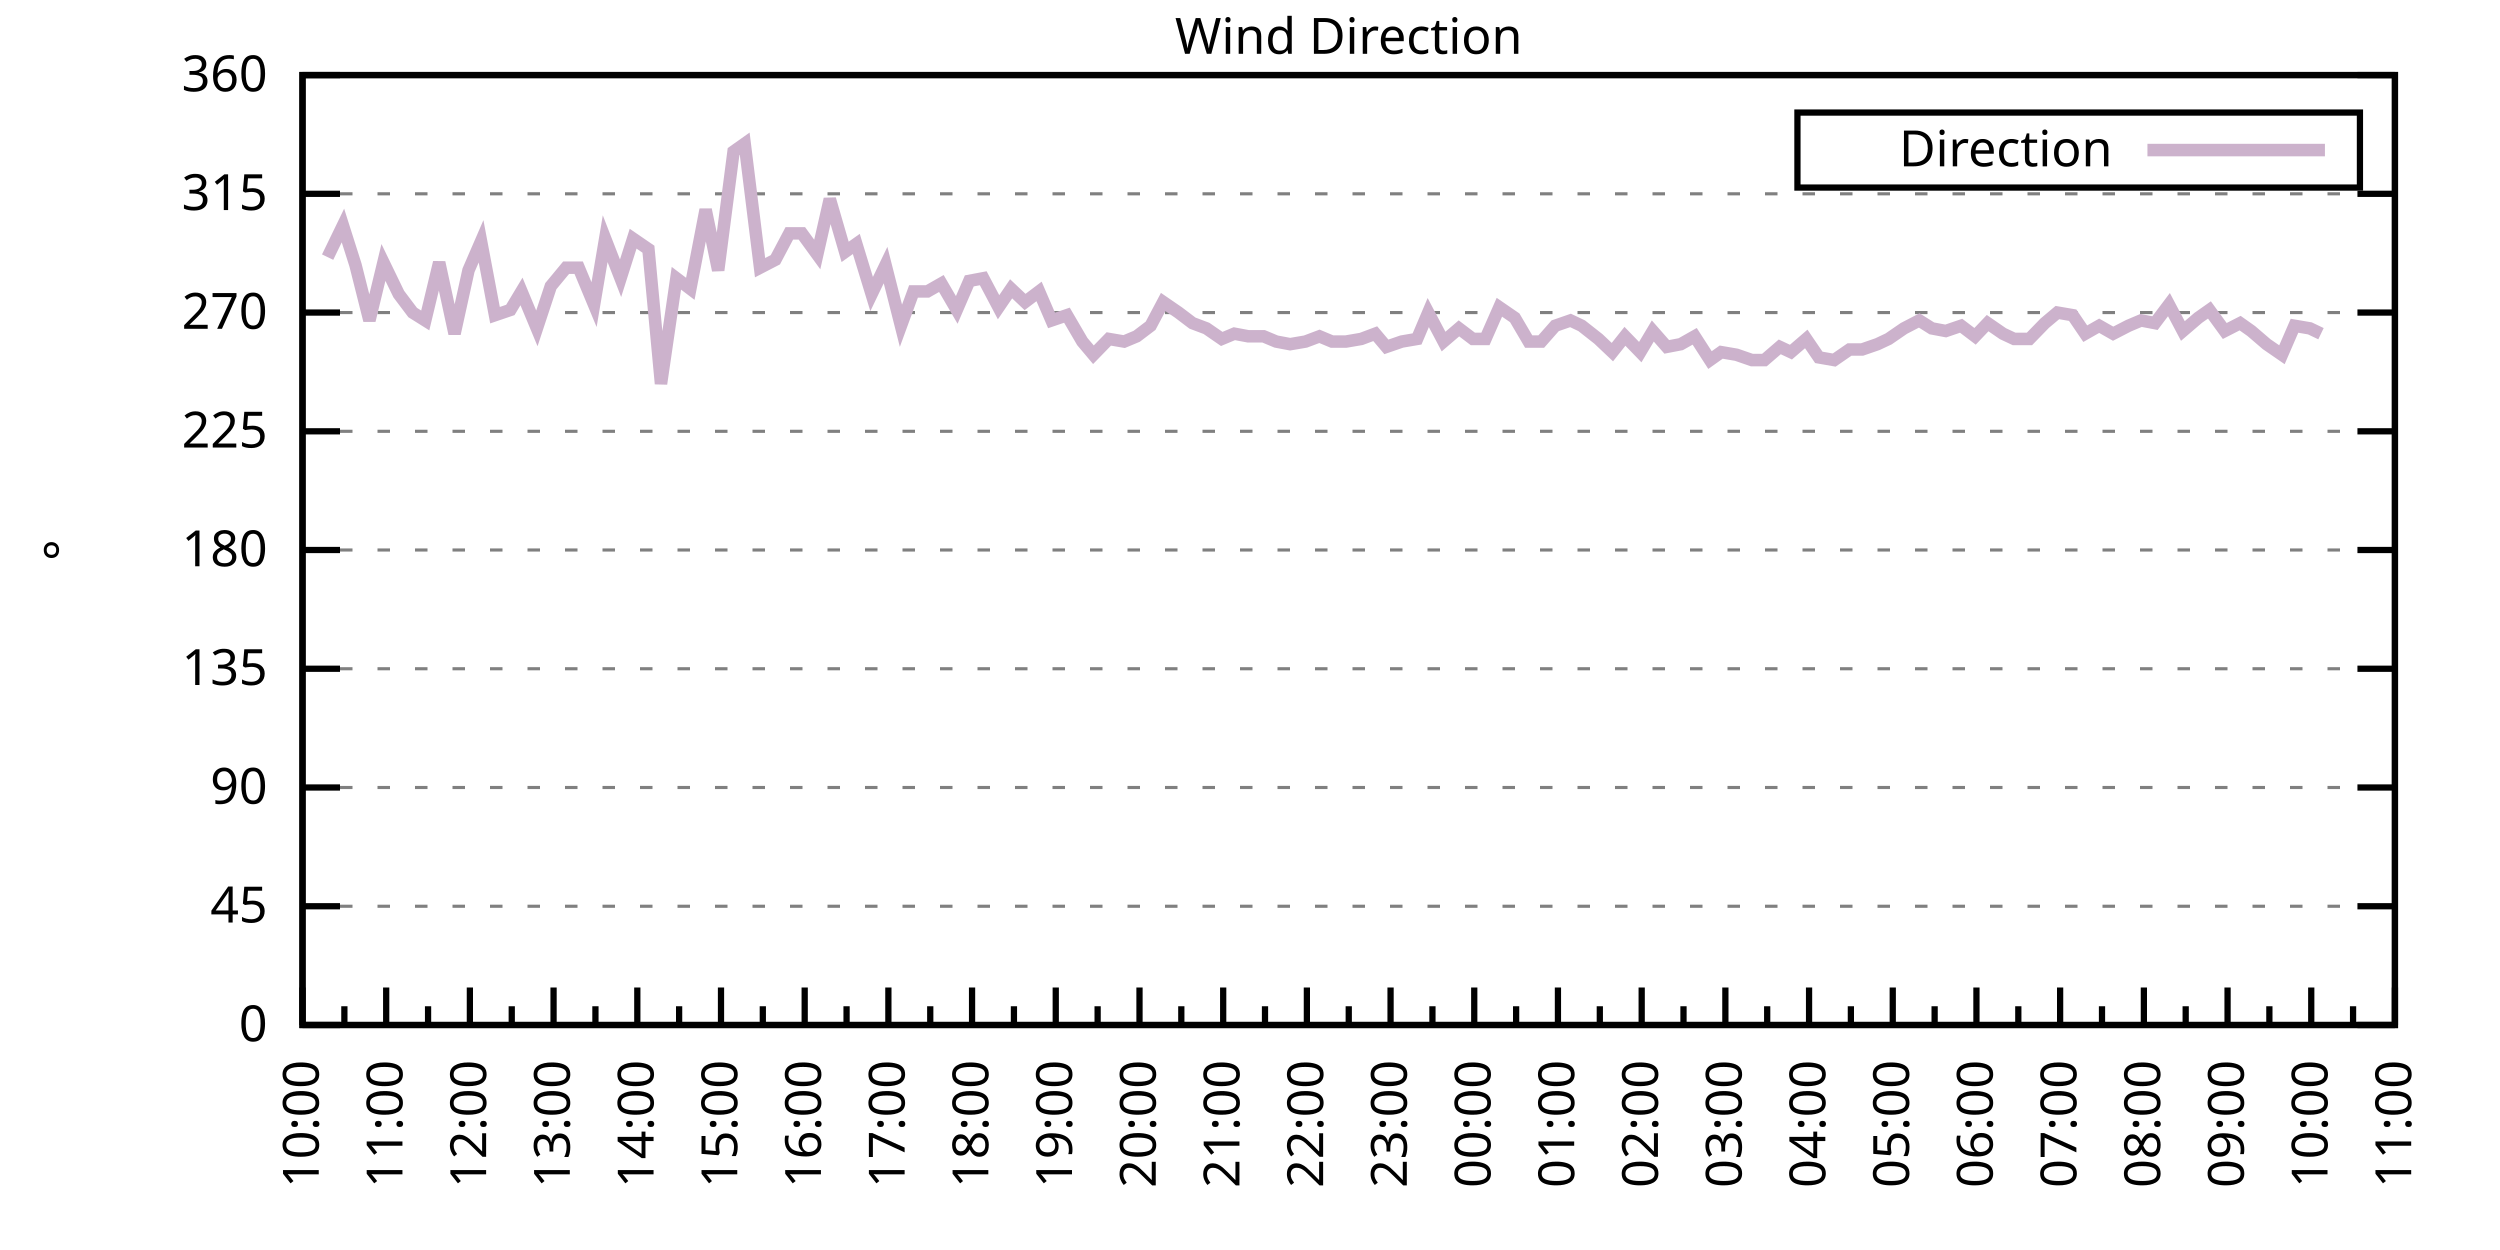
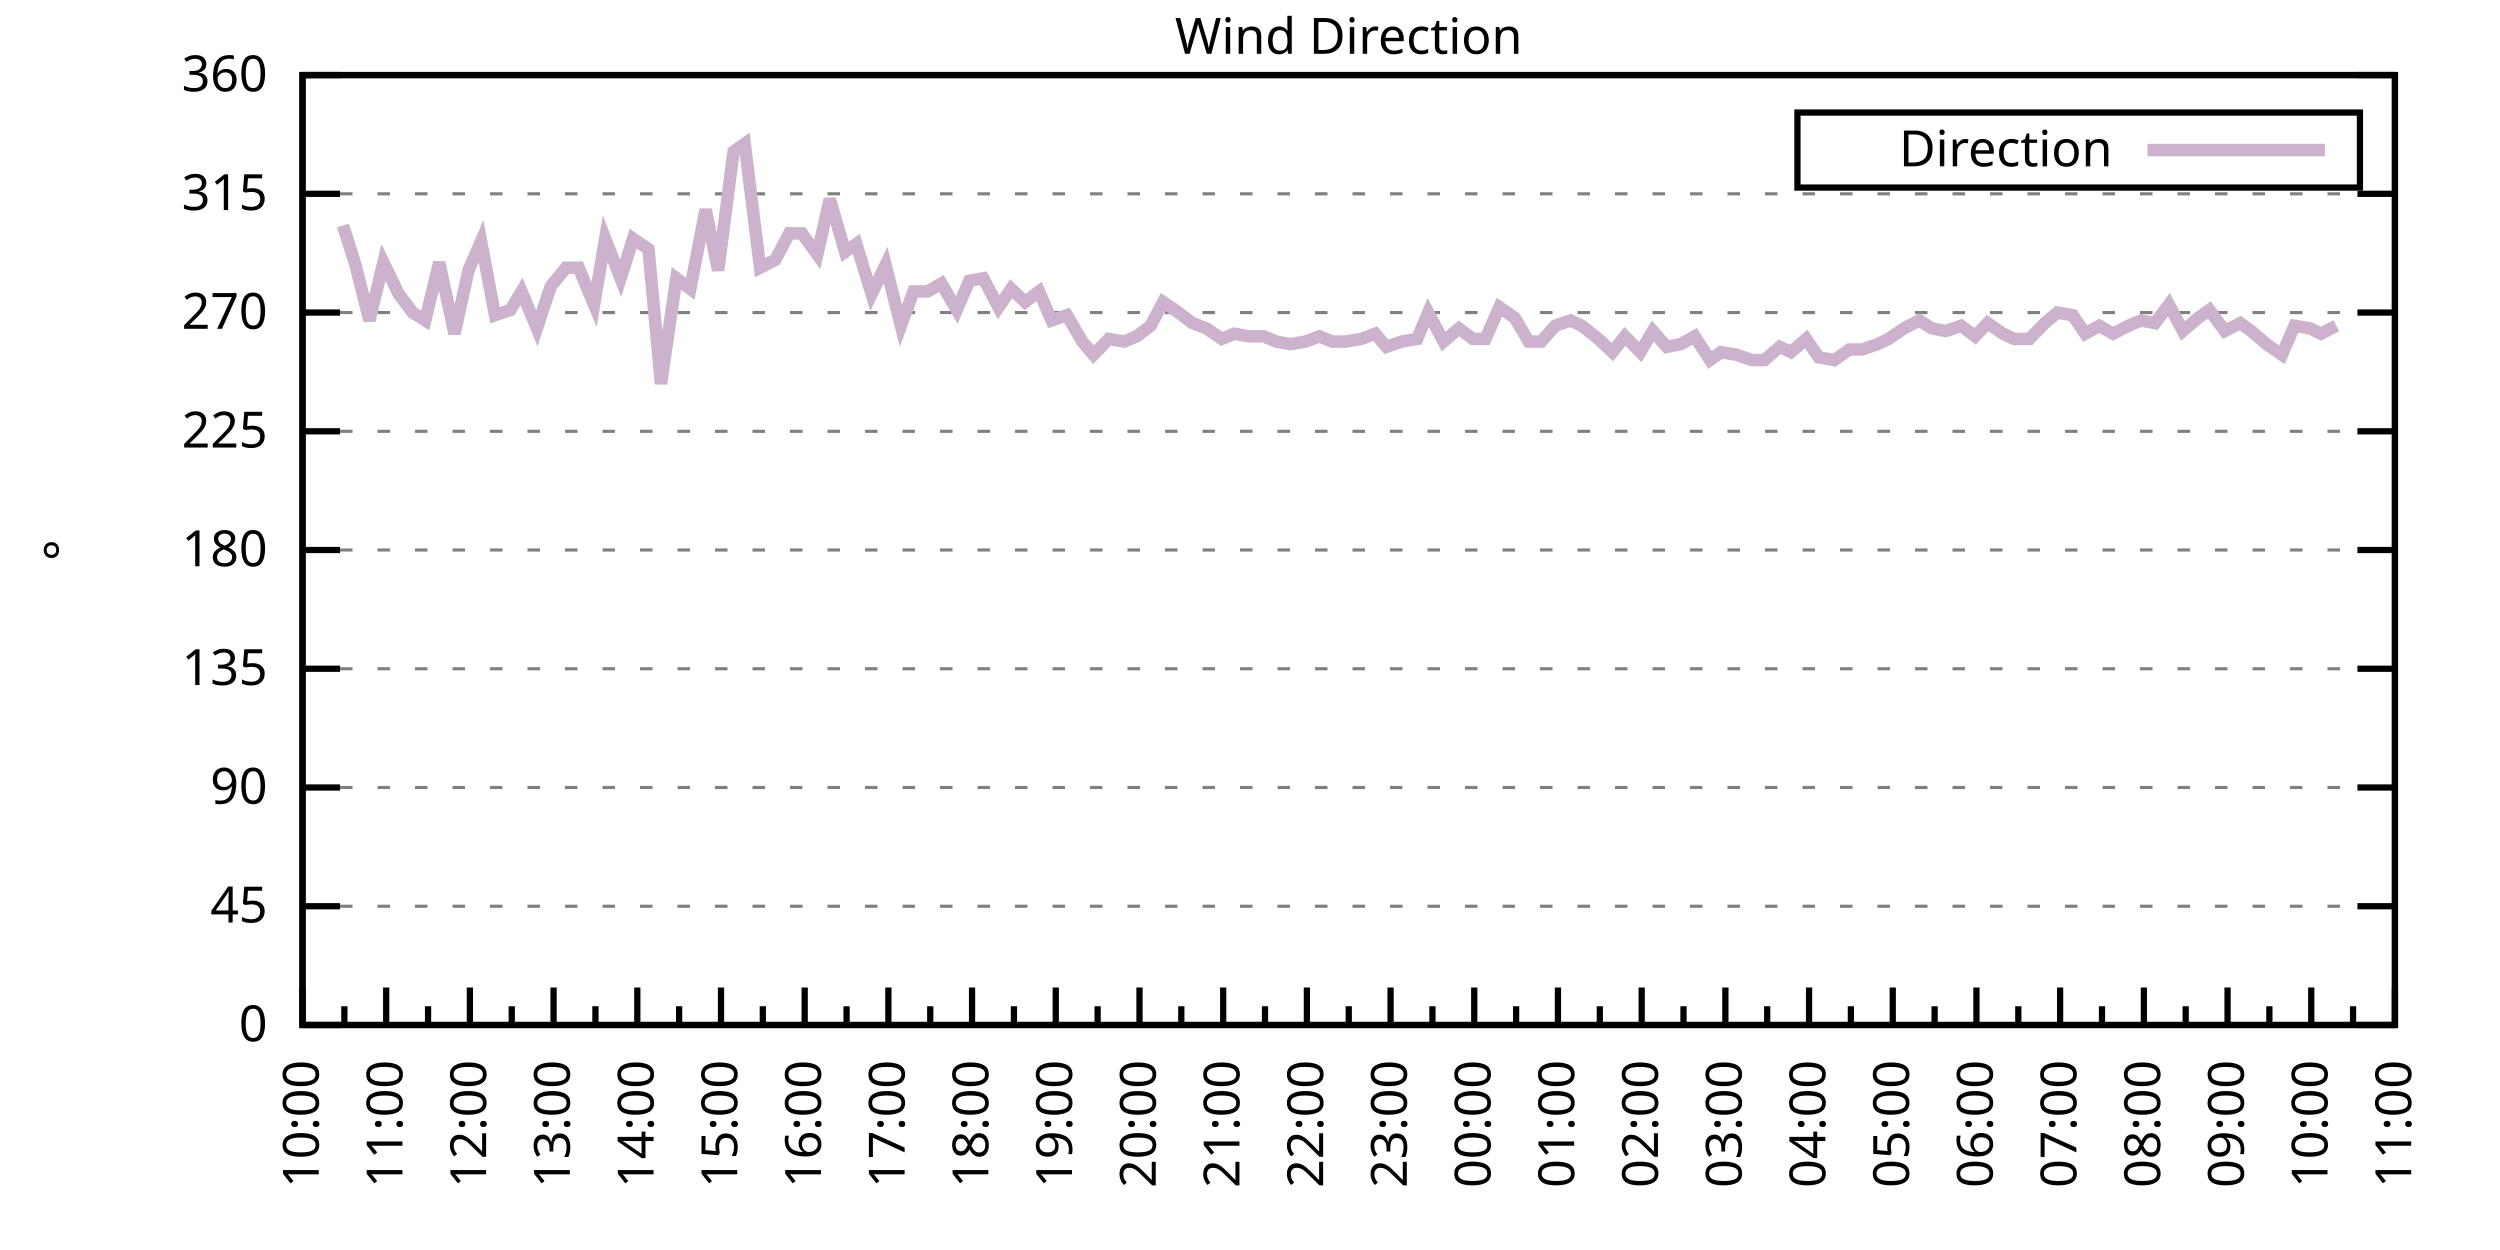
<svg xmlns="http://www.w3.org/2000/svg" xmlns:xlink="http://www.w3.org/1999/xlink" width="400" height="200" viewBox="0 0 400 200">
  <g id="gnuplot_canvas">
    <rect x="0" y="0" width="400" height="200" fill="none" />
    <defs>
      <circle id="gpDot" r="0.5" stroke-width="0.5" stroke="currentColor" />
      <path id="gpPt0" stroke-width="0.333" stroke="currentColor" d="M-1,0 h2 M0,-1 v2" />
      <path id="gpPt1" stroke-width="0.333" stroke="currentColor" d="M-1,-1 L1,1 M1,-1 L-1,1" />
      <path id="gpPt2" stroke-width="0.333" stroke="currentColor" d="M-1,0 L1,0 M0,-1 L0,1 M-1,-1 L1,1 M-1,1 L1,-1" />
      <rect id="gpPt3" stroke-width="0.333" stroke="currentColor" x="-1" y="-1" width="2" height="2" />
      <rect id="gpPt4" stroke-width="0.333" stroke="currentColor" fill="currentColor" x="-1" y="-1" width="2" height="2" />
      <circle id="gpPt5" stroke-width="0.333" stroke="currentColor" cx="0" cy="0" r="1" />
      <use xlink:href="#gpPt5" id="gpPt6" fill="currentColor" stroke="none" />
      <path id="gpPt7" stroke-width="0.333" stroke="currentColor" d="M0,-1.33 L-1.33,0.67 L1.33,0.67 z" />
      <use xlink:href="#gpPt7" id="gpPt8" fill="currentColor" stroke="none" />
      <use xlink:href="#gpPt7" id="gpPt9" stroke="currentColor" transform="rotate(180)" />
      <use xlink:href="#gpPt9" id="gpPt10" fill="currentColor" stroke="none" />
      <use xlink:href="#gpPt3" id="gpPt11" stroke="currentColor" transform="rotate(45)" />
      <use xlink:href="#gpPt11" id="gpPt12" fill="currentColor" stroke="none" />
      <path id="gpPt13" stroke-width="0.333" stroke="currentColor" d="M0,1.330 L1.265,0.411 L0.782,-1.067 L-0.782,-1.076 L-1.265,0.411 z" />
      <use xlink:href="#gpPt13" id="gpPt14" fill="currentColor" stroke="none" />
      <filter id="textbox" filterUnits="objectBoundingBox" x="0" y="0" height="1" width="1">
        <feFlood flood-color="white" flood-opacity="1" result="bgnd" />
        <feComposite in="SourceGraphic" in2="bgnd" operator="atop" />
      </filter>
      <filter id="greybox" filterUnits="objectBoundingBox" x="0" y="0" height="1" width="1">
        <feFlood flood-color="lightgrey" flood-opacity="1" result="grey" />
        <feComposite in="SourceGraphic" in2="grey" operator="atop" />
      </filter>
    </defs>
    <g fill="none" color="white" stroke="currentColor" stroke-width="1.00" stroke-linecap="butt" stroke-linejoin="miter">
</g>
    <g fill="none" color="black" stroke="currentColor" stroke-width="1.00" stroke-linecap="butt" stroke-linejoin="miter">
      <g stroke="none" shape-rendering="crispEdges">
        <polygon fill="rgb(255, 255, 255)" points="48.40,164.00 383.18,164.00 383.18,12.02 48.40,12.02 " />
      </g>
    </g>
    <g fill="none" color="black" stroke="currentColor" stroke-width="1.00" stroke-linecap="butt" stroke-linejoin="miter">
</g>
    <g fill="none" color="black" stroke="black" stroke-width="0.50" stroke-linecap="butt" stroke-linejoin="miter">
</g>
    <g fill="none" color="gray" stroke="currentColor" stroke-width="0.50" stroke-linecap="butt" stroke-linejoin="miter">
      <path stroke="gray" stroke-dasharray="2,4" class="gridline" d="M48.40,164.00 L383.19,164.00  " />
    </g>
    <g fill="none" color="gray" stroke="gray" stroke-width="1.00" stroke-linecap="butt" stroke-linejoin="miter">
</g>
    <g fill="none" color="black" stroke="currentColor" stroke-width="1.00" stroke-linecap="butt" stroke-linejoin="miter">
      <path stroke="black" d="M48.40,164.00 L54.40,164.00 M383.19,164.00 L377.19,164.00  " />
      <g transform="translate(42.80,166.60)" stroke="none" fill="black" font-family="Sans" font-size="8.00" text-anchor="end">
        <text>
          <tspan font-family="Sans"> 0</tspan>
        </text>
      </g>
    </g>
    <g fill="none" color="black" stroke="currentColor" stroke-width="1.00" stroke-linecap="butt" stroke-linejoin="miter">
</g>
    <g fill="none" color="black" stroke="black" stroke-width="0.50" stroke-linecap="butt" stroke-linejoin="miter">
</g>
    <g fill="none" color="gray" stroke="currentColor" stroke-width="0.50" stroke-linecap="butt" stroke-linejoin="miter">
      <path stroke="gray" stroke-dasharray="2,4" class="gridline" d="M48.40,145.00 L383.19,145.00  " />
    </g>
    <g fill="none" color="gray" stroke="gray" stroke-width="1.00" stroke-linecap="butt" stroke-linejoin="miter">
</g>
    <g fill="none" color="black" stroke="currentColor" stroke-width="1.00" stroke-linecap="butt" stroke-linejoin="miter">
      <path stroke="black" d="M48.40,145.00 L54.40,145.00 M383.19,145.00 L377.19,145.00  " />
      <g transform="translate(42.80,147.60)" stroke="none" fill="black" font-family="Sans" font-size="8.00" text-anchor="end">
        <text>
          <tspan font-family="Sans"> 45</tspan>
        </text>
      </g>
    </g>
    <g fill="none" color="black" stroke="currentColor" stroke-width="1.00" stroke-linecap="butt" stroke-linejoin="miter">
</g>
    <g fill="none" color="black" stroke="black" stroke-width="0.50" stroke-linecap="butt" stroke-linejoin="miter">
</g>
    <g fill="none" color="gray" stroke="currentColor" stroke-width="0.50" stroke-linecap="butt" stroke-linejoin="miter">
      <path stroke="gray" stroke-dasharray="2,4" class="gridline" d="M48.40,126.00 L383.19,126.00  " />
    </g>
    <g fill="none" color="gray" stroke="gray" stroke-width="1.00" stroke-linecap="butt" stroke-linejoin="miter">
</g>
    <g fill="none" color="black" stroke="currentColor" stroke-width="1.00" stroke-linecap="butt" stroke-linejoin="miter">
      <path stroke="black" d="M48.40,126.00 L54.40,126.00 M383.19,126.00 L377.19,126.00  " />
      <g transform="translate(42.80,128.60)" stroke="none" fill="black" font-family="Sans" font-size="8.00" text-anchor="end">
        <text>
          <tspan font-family="Sans"> 90</tspan>
        </text>
      </g>
    </g>
    <g fill="none" color="black" stroke="currentColor" stroke-width="1.00" stroke-linecap="butt" stroke-linejoin="miter">
</g>
    <g fill="none" color="black" stroke="black" stroke-width="0.50" stroke-linecap="butt" stroke-linejoin="miter">
</g>
    <g fill="none" color="gray" stroke="currentColor" stroke-width="0.50" stroke-linecap="butt" stroke-linejoin="miter">
      <path stroke="gray" stroke-dasharray="2,4" class="gridline" d="M48.40,107.00 L383.19,107.00  " />
    </g>
    <g fill="none" color="gray" stroke="gray" stroke-width="1.00" stroke-linecap="butt" stroke-linejoin="miter">
</g>
    <g fill="none" color="black" stroke="currentColor" stroke-width="1.00" stroke-linecap="butt" stroke-linejoin="miter">
      <path stroke="black" d="M48.40,107.00 L54.40,107.00 M383.19,107.00 L377.19,107.00  " />
      <g transform="translate(42.80,109.60)" stroke="none" fill="black" font-family="Sans" font-size="8.00" text-anchor="end">
        <text>
          <tspan font-family="Sans"> 135</tspan>
        </text>
      </g>
    </g>
    <g fill="none" color="black" stroke="currentColor" stroke-width="1.00" stroke-linecap="butt" stroke-linejoin="miter">
</g>
    <g fill="none" color="black" stroke="black" stroke-width="0.50" stroke-linecap="butt" stroke-linejoin="miter">
</g>
    <g fill="none" color="gray" stroke="currentColor" stroke-width="0.50" stroke-linecap="butt" stroke-linejoin="miter">
      <path stroke="gray" stroke-dasharray="2,4" class="gridline" d="M48.40,88.00 L383.19,88.00  " />
    </g>
    <g fill="none" color="gray" stroke="gray" stroke-width="1.00" stroke-linecap="butt" stroke-linejoin="miter">
</g>
    <g fill="none" color="black" stroke="currentColor" stroke-width="1.00" stroke-linecap="butt" stroke-linejoin="miter">
      <path stroke="black" d="M48.40,88.00 L54.40,88.00 M383.19,88.00 L377.19,88.00  " />
      <g transform="translate(42.80,90.60)" stroke="none" fill="black" font-family="Sans" font-size="8.00" text-anchor="end">
        <text>
          <tspan font-family="Sans"> 180</tspan>
        </text>
      </g>
    </g>
    <g fill="none" color="black" stroke="currentColor" stroke-width="1.00" stroke-linecap="butt" stroke-linejoin="miter">
</g>
    <g fill="none" color="black" stroke="black" stroke-width="0.50" stroke-linecap="butt" stroke-linejoin="miter">
</g>
    <g fill="none" color="gray" stroke="currentColor" stroke-width="0.50" stroke-linecap="butt" stroke-linejoin="miter">
      <path stroke="gray" stroke-dasharray="2,4" class="gridline" d="M48.40,69.01 L383.19,69.01  " />
    </g>
    <g fill="none" color="gray" stroke="gray" stroke-width="1.00" stroke-linecap="butt" stroke-linejoin="miter">
</g>
    <g fill="none" color="black" stroke="currentColor" stroke-width="1.00" stroke-linecap="butt" stroke-linejoin="miter">
      <path stroke="black" d="M48.40,69.01 L54.40,69.01 M383.19,69.01 L377.19,69.01  " />
      <g transform="translate(42.80,71.61)" stroke="none" fill="black" font-family="Sans" font-size="8.00" text-anchor="end">
        <text>
          <tspan font-family="Sans"> 225</tspan>
        </text>
      </g>
    </g>
    <g fill="none" color="black" stroke="currentColor" stroke-width="1.00" stroke-linecap="butt" stroke-linejoin="miter">
</g>
    <g fill="none" color="black" stroke="black" stroke-width="0.50" stroke-linecap="butt" stroke-linejoin="miter">
</g>
    <g fill="none" color="gray" stroke="currentColor" stroke-width="0.50" stroke-linecap="butt" stroke-linejoin="miter">
      <path stroke="gray" stroke-dasharray="2,4" class="gridline" d="M48.40,50.01 L383.19,50.01  " />
    </g>
    <g fill="none" color="gray" stroke="gray" stroke-width="1.00" stroke-linecap="butt" stroke-linejoin="miter">
</g>
    <g fill="none" color="black" stroke="currentColor" stroke-width="1.00" stroke-linecap="butt" stroke-linejoin="miter">
      <path stroke="black" d="M48.40,50.01 L54.40,50.01 M383.19,50.01 L377.19,50.01  " />
      <g transform="translate(42.80,52.61)" stroke="none" fill="black" font-family="Sans" font-size="8.00" text-anchor="end">
        <text>
          <tspan font-family="Sans"> 270</tspan>
        </text>
      </g>
    </g>
    <g fill="none" color="black" stroke="currentColor" stroke-width="1.00" stroke-linecap="butt" stroke-linejoin="miter">
</g>
    <g fill="none" color="black" stroke="black" stroke-width="0.50" stroke-linecap="butt" stroke-linejoin="miter">
</g>
    <g fill="none" color="gray" stroke="currentColor" stroke-width="0.50" stroke-linecap="butt" stroke-linejoin="miter">
      <path stroke="gray" stroke-dasharray="2,4" class="gridline" d="M48.40,31.01 L383.19,31.01  " />
    </g>
    <g fill="none" color="gray" stroke="gray" stroke-width="1.00" stroke-linecap="butt" stroke-linejoin="miter">
</g>
    <g fill="none" color="black" stroke="currentColor" stroke-width="1.00" stroke-linecap="butt" stroke-linejoin="miter">
      <path stroke="black" d="M48.40,31.01 L54.40,31.01 M383.19,31.01 L377.19,31.01  " />
      <g transform="translate(42.80,33.61)" stroke="none" fill="black" font-family="Sans" font-size="8.00" text-anchor="end">
        <text>
          <tspan font-family="Sans"> 315</tspan>
        </text>
      </g>
    </g>
    <g fill="none" color="black" stroke="currentColor" stroke-width="1.00" stroke-linecap="butt" stroke-linejoin="miter">
</g>
    <g fill="none" color="black" stroke="black" stroke-width="0.50" stroke-linecap="butt" stroke-linejoin="miter">
</g>
    <g fill="none" color="gray" stroke="currentColor" stroke-width="0.50" stroke-linecap="butt" stroke-linejoin="miter">
      <path stroke="gray" stroke-dasharray="2,4" class="gridline" d="M48.40,12.01 L383.19,12.01  " />
    </g>
    <g fill="none" color="gray" stroke="gray" stroke-width="1.00" stroke-linecap="butt" stroke-linejoin="miter">
</g>
    <g fill="none" color="black" stroke="currentColor" stroke-width="1.00" stroke-linecap="butt" stroke-linejoin="miter">
      <path stroke="black" d="M48.40,12.01 L54.40,12.01 M383.19,12.01 L377.19,12.01  " />
      <g transform="translate(42.80,14.61)" stroke="none" fill="black" font-family="Sans" font-size="8.00" text-anchor="end">
        <text>
          <tspan font-family="Sans"> 360</tspan>
        </text>
      </g>
    </g>
    <g fill="none" color="black" stroke="currentColor" stroke-width="1.00" stroke-linecap="butt" stroke-linejoin="miter">
      <path stroke="black" d="M48.40,164.00 L48.40,158.00  " />
      <g transform="translate(51.00,169.60) rotate(270)" stroke="none" fill="black" font-family="Sans" font-size="8.00" text-anchor="end">
        <text>
          <tspan font-family="Sans">10:00</tspan>
        </text>
      </g>
    </g>
    <g fill="none" color="black" stroke="currentColor" stroke-width="1.00" stroke-linecap="butt" stroke-linejoin="miter">
      <path stroke="black" d="M55.10,164.00 L55.10,161.00 M61.79,164.00 L61.79,158.00  " />
      <g transform="translate(64.39,169.60) rotate(270)" stroke="none" fill="black" font-family="Sans" font-size="8.00" text-anchor="end">
        <text>
          <tspan font-family="Sans">11:00</tspan>
        </text>
      </g>
    </g>
    <g fill="none" color="black" stroke="currentColor" stroke-width="1.00" stroke-linecap="butt" stroke-linejoin="miter">
      <path stroke="black" d="M68.49,164.00 L68.49,161.00 M75.18,164.00 L75.18,158.00  " />
      <g transform="translate(77.78,169.60) rotate(270)" stroke="none" fill="black" font-family="Sans" font-size="8.00" text-anchor="end">
        <text>
          <tspan font-family="Sans">12:00</tspan>
        </text>
      </g>
    </g>
    <g fill="none" color="black" stroke="currentColor" stroke-width="1.00" stroke-linecap="butt" stroke-linejoin="miter">
      <path stroke="black" d="M81.88,164.00 L81.88,161.00 M88.57,164.00 L88.57,158.00  " />
      <g transform="translate(91.17,169.60) rotate(270)" stroke="none" fill="black" font-family="Sans" font-size="8.00" text-anchor="end">
        <text>
          <tspan font-family="Sans">13:00</tspan>
        </text>
      </g>
    </g>
    <g fill="none" color="black" stroke="currentColor" stroke-width="1.00" stroke-linecap="butt" stroke-linejoin="miter">
      <path stroke="black" d="M95.27,164.00 L95.27,161.00 M101.97,164.00 L101.97,158.00  " />
      <g transform="translate(104.57,169.60) rotate(270)" stroke="none" fill="black" font-family="Sans" font-size="8.00" text-anchor="end">
        <text>
          <tspan font-family="Sans">14:00</tspan>
        </text>
      </g>
    </g>
    <g fill="none" color="black" stroke="currentColor" stroke-width="1.00" stroke-linecap="butt" stroke-linejoin="miter">
      <path stroke="black" d="M108.66,164.00 L108.66,161.00 M115.36,164.00 L115.36,158.00  " />
      <g transform="translate(117.96,169.60) rotate(270)" stroke="none" fill="black" font-family="Sans" font-size="8.00" text-anchor="end">
        <text>
          <tspan font-family="Sans">15:00</tspan>
        </text>
      </g>
    </g>
    <g fill="none" color="black" stroke="currentColor" stroke-width="1.00" stroke-linecap="butt" stroke-linejoin="miter">
      <path stroke="black" d="M122.05,164.00 L122.05,161.00 M128.75,164.00 L128.75,158.00  " />
      <g transform="translate(131.35,169.60) rotate(270)" stroke="none" fill="black" font-family="Sans" font-size="8.00" text-anchor="end">
        <text>
          <tspan font-family="Sans">16:00</tspan>
        </text>
      </g>
    </g>
    <g fill="none" color="black" stroke="currentColor" stroke-width="1.00" stroke-linecap="butt" stroke-linejoin="miter">
      <path stroke="black" d="M135.45,164.00 L135.45,161.00 M142.14,164.00 L142.14,158.00  " />
      <g transform="translate(144.74,169.60) rotate(270)" stroke="none" fill="black" font-family="Sans" font-size="8.00" text-anchor="end">
        <text>
          <tspan font-family="Sans">17:00</tspan>
        </text>
      </g>
    </g>
    <g fill="none" color="black" stroke="currentColor" stroke-width="1.00" stroke-linecap="butt" stroke-linejoin="miter">
      <path stroke="black" d="M148.84,164.00 L148.84,161.00 M155.53,164.00 L155.53,158.00  " />
      <g transform="translate(158.13,169.60) rotate(270)" stroke="none" fill="black" font-family="Sans" font-size="8.00" text-anchor="end">
        <text>
          <tspan font-family="Sans">18:00</tspan>
        </text>
      </g>
    </g>
    <g fill="none" color="black" stroke="currentColor" stroke-width="1.00" stroke-linecap="butt" stroke-linejoin="miter">
      <path stroke="black" d="M162.23,164.00 L162.23,161.00 M168.92,164.00 L168.92,158.00  " />
      <g transform="translate(171.52,169.60) rotate(270)" stroke="none" fill="black" font-family="Sans" font-size="8.00" text-anchor="end">
        <text>
          <tspan font-family="Sans">19:00</tspan>
        </text>
      </g>
    </g>
    <g fill="none" color="black" stroke="currentColor" stroke-width="1.00" stroke-linecap="butt" stroke-linejoin="miter">
      <path stroke="black" d="M175.62,164.00 L175.62,161.00 M182.32,164.00 L182.32,158.00  " />
      <g transform="translate(184.92,169.60) rotate(270)" stroke="none" fill="black" font-family="Sans" font-size="8.00" text-anchor="end">
        <text>
          <tspan font-family="Sans">20:00</tspan>
        </text>
      </g>
    </g>
    <g fill="none" color="black" stroke="currentColor" stroke-width="1.00" stroke-linecap="butt" stroke-linejoin="miter">
      <path stroke="black" d="M189.01,164.00 L189.01,161.00 M195.71,164.00 L195.71,158.00  " />
      <g transform="translate(198.31,169.60) rotate(270)" stroke="none" fill="black" font-family="Sans" font-size="8.00" text-anchor="end">
        <text>
          <tspan font-family="Sans">21:00</tspan>
        </text>
      </g>
    </g>
    <g fill="none" color="black" stroke="currentColor" stroke-width="1.00" stroke-linecap="butt" stroke-linejoin="miter">
      <path stroke="black" d="M202.40,164.00 L202.40,161.00 M209.10,164.00 L209.10,158.00  " />
      <g transform="translate(211.70,169.60) rotate(270)" stroke="none" fill="black" font-family="Sans" font-size="8.00" text-anchor="end">
        <text>
          <tspan font-family="Sans">22:00</tspan>
        </text>
      </g>
    </g>
    <g fill="none" color="black" stroke="currentColor" stroke-width="1.00" stroke-linecap="butt" stroke-linejoin="miter">
      <path stroke="black" d="M215.80,164.00 L215.80,161.00 M222.49,164.00 L222.49,158.00  " />
      <g transform="translate(225.09,169.60) rotate(270)" stroke="none" fill="black" font-family="Sans" font-size="8.00" text-anchor="end">
        <text>
          <tspan font-family="Sans">23:00</tspan>
        </text>
      </g>
    </g>
    <g fill="none" color="black" stroke="currentColor" stroke-width="1.00" stroke-linecap="butt" stroke-linejoin="miter">
      <path stroke="black" d="M229.19,164.00 L229.19,161.00 M235.88,164.00 L235.88,158.00  " />
      <g transform="translate(238.48,169.60) rotate(270)" stroke="none" fill="black" font-family="Sans" font-size="8.00" text-anchor="end">
        <text>
          <tspan font-family="Sans">00:00</tspan>
        </text>
      </g>
    </g>
    <g fill="none" color="black" stroke="currentColor" stroke-width="1.00" stroke-linecap="butt" stroke-linejoin="miter">
      <path stroke="black" d="M242.58,164.00 L242.58,161.00 M249.27,164.00 L249.27,158.00  " />
      <g transform="translate(251.87,169.60) rotate(270)" stroke="none" fill="black" font-family="Sans" font-size="8.00" text-anchor="end">
        <text>
          <tspan font-family="Sans">01:00</tspan>
        </text>
      </g>
    </g>
    <g fill="none" color="black" stroke="currentColor" stroke-width="1.00" stroke-linecap="butt" stroke-linejoin="miter">
      <path stroke="black" d="M255.97,164.00 L255.97,161.00 M262.67,164.00 L262.67,158.00  " />
      <g transform="translate(265.27,169.60) rotate(270)" stroke="none" fill="black" font-family="Sans" font-size="8.00" text-anchor="end">
        <text>
          <tspan font-family="Sans">02:00</tspan>
        </text>
      </g>
    </g>
    <g fill="none" color="black" stroke="currentColor" stroke-width="1.00" stroke-linecap="butt" stroke-linejoin="miter">
      <path stroke="black" d="M269.36,164.00 L269.36,161.00 M276.06,164.00 L276.06,158.00  " />
      <g transform="translate(278.66,169.60) rotate(270)" stroke="none" fill="black" font-family="Sans" font-size="8.00" text-anchor="end">
        <text>
          <tspan font-family="Sans">03:00</tspan>
        </text>
      </g>
    </g>
    <g fill="none" color="black" stroke="currentColor" stroke-width="1.00" stroke-linecap="butt" stroke-linejoin="miter">
      <path stroke="black" d="M282.75,164.00 L282.75,161.00 M289.45,164.00 L289.45,158.00  " />
      <g transform="translate(292.05,169.60) rotate(270)" stroke="none" fill="black" font-family="Sans" font-size="8.00" text-anchor="end">
        <text>
          <tspan font-family="Sans">04:00</tspan>
        </text>
      </g>
    </g>
    <g fill="none" color="black" stroke="currentColor" stroke-width="1.00" stroke-linecap="butt" stroke-linejoin="miter">
      <path stroke="black" d="M296.14,164.00 L296.14,161.00 M302.84,164.00 L302.84,158.00  " />
      <g transform="translate(305.44,169.60) rotate(270)" stroke="none" fill="black" font-family="Sans" font-size="8.00" text-anchor="end">
        <text>
          <tspan font-family="Sans">05:00</tspan>
        </text>
      </g>
    </g>
    <g fill="none" color="black" stroke="currentColor" stroke-width="1.00" stroke-linecap="butt" stroke-linejoin="miter">
      <path stroke="black" d="M309.54,164.00 L309.54,161.00 M316.23,164.00 L316.23,158.00  " />
      <g transform="translate(318.83,169.60) rotate(270)" stroke="none" fill="black" font-family="Sans" font-size="8.00" text-anchor="end">
        <text>
          <tspan font-family="Sans">06:00</tspan>
        </text>
      </g>
    </g>
    <g fill="none" color="black" stroke="currentColor" stroke-width="1.00" stroke-linecap="butt" stroke-linejoin="miter">
      <path stroke="black" d="M322.93,164.00 L322.93,161.00 M329.62,164.00 L329.62,158.00  " />
      <g transform="translate(332.22,169.60) rotate(270)" stroke="none" fill="black" font-family="Sans" font-size="8.00" text-anchor="end">
        <text>
          <tspan font-family="Sans">07:00</tspan>
        </text>
      </g>
    </g>
    <g fill="none" color="black" stroke="currentColor" stroke-width="1.00" stroke-linecap="butt" stroke-linejoin="miter">
      <path stroke="black" d="M336.32,164.00 L336.32,161.00 M343.02,164.00 L343.02,158.00  " />
      <g transform="translate(345.62,169.60) rotate(270)" stroke="none" fill="black" font-family="Sans" font-size="8.00" text-anchor="end">
        <text>
          <tspan font-family="Sans">08:00</tspan>
        </text>
      </g>
    </g>
    <g fill="none" color="black" stroke="currentColor" stroke-width="1.00" stroke-linecap="butt" stroke-linejoin="miter">
      <path stroke="black" d="M349.71,164.00 L349.71,161.00 M356.41,164.00 L356.41,158.00  " />
      <g transform="translate(359.01,169.60) rotate(270)" stroke="none" fill="black" font-family="Sans" font-size="8.00" text-anchor="end">
        <text>
          <tspan font-family="Sans">09:00</tspan>
        </text>
      </g>
    </g>
    <g fill="none" color="black" stroke="currentColor" stroke-width="1.00" stroke-linecap="butt" stroke-linejoin="miter">
      <path stroke="black" d="M363.10,164.00 L363.10,161.00 M369.80,164.00 L369.80,158.00  " />
      <g transform="translate(372.40,169.60) rotate(270)" stroke="none" fill="black" font-family="Sans" font-size="8.00" text-anchor="end">
        <text>
          <tspan font-family="Sans">10:00</tspan>
        </text>
      </g>
    </g>
    <g fill="none" color="black" stroke="currentColor" stroke-width="1.00" stroke-linecap="butt" stroke-linejoin="miter">
      <path stroke="black" d="M376.49,164.00 L376.49,161.00 M383.19,164.00 L383.19,158.00  " />
      <g transform="translate(385.79,169.60) rotate(270)" stroke="none" fill="black" font-family="Sans" font-size="8.00" text-anchor="end">
        <text>
          <tspan font-family="Sans">11:00</tspan>
        </text>
      </g>
    </g>
    <g fill="none" color="black" stroke="currentColor" stroke-width="1.00" stroke-linecap="butt" stroke-linejoin="miter">
</g>
    <g fill="none" color="black" stroke="currentColor" stroke-width="1.00" stroke-linecap="butt" stroke-linejoin="miter">
      <path stroke="black" d="M48.40,12.01 L48.40,164.00 L383.19,164.00 L383.19,12.01 L48.40,12.01 Z  " />
    </g>
    <g fill="none" color="black" stroke="currentColor" stroke-width="1.00" stroke-linecap="butt" stroke-linejoin="miter">
      <g transform="translate(12.80,88.01) rotate(270)" stroke="none" fill="black" font-family="Sans" font-size="8.00" text-anchor="middle">
        <text>
          <tspan font-family="Sans">°</tspan>
        </text>
      </g>
    </g>
    <g fill="none" color="black" stroke="currentColor" stroke-width="1.00" stroke-linecap="butt" stroke-linejoin="miter">
</g>
    <g fill="none" color="black" stroke="currentColor" stroke-width="1.00" stroke-linecap="butt" stroke-linejoin="miter">
      <path stroke="black" d="M287.59,30.01 L287.59,18.01 L377.59,18.01 L377.59,30.01 L287.59,30.01 Z  " />
    </g>
    <g id="Wind_direction_plot_1">
      <g fill="none" color="white" stroke="black" stroke-width="2.00" stroke-linecap="butt" stroke-linejoin="miter">
</g>
      <g fill="none" color="black" stroke="currentColor" stroke-width="2.00" stroke-linecap="butt" stroke-linejoin="miter">
        <g transform="translate(337.99,26.61)" stroke="none" fill="black" font-family="Sans" font-size="8.00" text-anchor="end">
          <text>
            <tspan font-family="Sans">Direction</tspan>
          </text>
        </g>
      </g>
      <g fill="none" color="black" stroke="currentColor" stroke-width="2.00" stroke-linecap="butt" stroke-linejoin="miter">
-         <path stroke="rgb(204, 178, 204)" d="M343.59,24.01 L371.99,24.01 M52.42,41.14 L54.87,36.08 L56.88,42.41 L59.11,51.27 L61.35,41.99 L63.80,47.05   L66.03,50.01 L68.04,51.27 L70.27,41.99 L72.73,53.39 L74.96,43.25 L76.97,38.61 L79.20,50.43 L81.66,49.59   L83.44,46.63 L85.90,52.54 L88.13,45.79 L90.58,42.83 L92.59,42.83 L95.05,48.74 L96.83,38.19 L99.29,44.52   L101.30,38.19 L103.75,39.87 L105.76,61.41 L108.22,44.52 L110.45,46.21 L112.90,33.54 L114.91,43.25 L117.37,24.25   L119.15,22.99 L121.61,42.83 L124.06,41.56 L126.29,37.34 L128.30,37.34 L130.76,40.72 L132.77,31.85 L135.22,40.30   L137.01,39.03 L139.46,47.05 L141.69,42.41 L144.15,52.12 L146.16,46.63 L148.39,46.63 L150.62,45.36 L153.08,49.59   L155.09,44.94 L157.32,44.52 L159.77,49.16 L161.78,46.21 L164.01,48.32 L166.25,46.63 L168.25,51.27 L170.71,50.43   L173.17,54.65 L174.95,56.76 L177.41,54.23 L179.86,54.65 L181.87,53.81 L184.10,52.12 L186.11,48.32 L188.57,50.01   L190.80,51.70 L193.03,52.54 L195.48,54.23 L197.49,53.39 L199.73,53.81 L202.18,53.81 L204.19,54.65 L206.42,55.07   L208.88,54.65 L211.11,53.81 L213.12,54.65 L215.35,54.65 L217.80,54.23 L220.04,53.39 L221.82,55.50 L224.28,54.65   L226.73,54.23 L228.52,50.01 L230.97,54.65 L233.43,52.54 L235.66,54.23 L237.67,54.23 L239.90,49.16 L242.36,50.85   L244.59,54.65 L246.60,54.65 L248.83,52.12 L251.28,51.27 L253.07,52.12 L255.75,54.23 L257.98,56.34 L259.99,53.81   L262.44,56.34 L264.45,52.96 L266.68,55.50 L268.92,55.07 L271.15,53.81 L273.60,57.61 L275.39,56.34 L277.84,56.76   L280.30,57.61 L282.31,57.61 L284.76,55.50 L286.55,56.34 L289.00,54.23 L291.01,57.18 L293.47,57.61 L295.92,55.92   L297.93,55.92 L300.39,55.07 L302.17,54.23 L304.63,52.54 L307.08,51.27 L309.09,52.54 L311.32,52.96 L313.78,52.12   L316.01,53.81 L318.02,51.70 L320.47,53.39 L322.26,54.23 L324.71,54.23 L327.17,51.70 L329.18,50.01 L331.63,50.43   L333.64,53.39 L335.87,52.12 L338.10,53.39 L340.56,52.12 L342.57,51.27 L344.80,51.70 L347.03,48.74 L349.26,52.96   L351.72,50.85 L353.51,49.59 L355.96,52.96 L358.42,51.70 L360.20,52.96 L362.66,55.07 L365.11,56.76 L367.12,52.12   L369.58,52.54 L371.36,53.39  " />
+         <path stroke="rgb(204, 178, 204)" d="M343.59,24.01 L371.99,24.01 M54.87,36.08 L56.88,42.41 L59.11,51.27 L61.35,41.99 L63.80,47.05 L66.03,50.01   L68.04,51.27 L70.27,41.99 L72.73,53.39 L74.96,43.25 L76.97,38.61 L79.20,50.43 L81.66,49.59 L83.44,46.63   L85.90,52.54 L88.13,45.79 L90.58,42.83 L92.59,42.83 L95.05,48.74 L96.83,38.19 L99.29,44.52 L101.30,38.19   L103.75,39.87 L105.76,61.41 L108.22,44.52 L110.45,46.21 L112.90,33.54 L114.91,43.25 L117.37,24.25 L119.15,22.99   L121.61,42.83 L124.06,41.56 L126.29,37.34 L128.30,37.34 L130.76,40.72 L132.77,31.85 L135.22,40.30 L137.01,39.03   L139.46,47.05 L141.69,42.41 L144.15,52.12 L146.16,46.63 L148.39,46.63 L150.62,45.36 L153.08,49.59 L155.09,44.94   L157.32,44.52 L159.77,49.16 L161.78,46.21 L164.01,48.32 L166.25,46.63 L168.25,51.27 L170.71,50.43 L173.17,54.65   L174.95,56.76 L177.41,54.23 L179.86,54.65 L181.87,53.81 L184.10,52.12 L186.11,48.32 L188.57,50.01 L190.80,51.70   L193.03,52.54 L195.48,54.23 L197.49,53.39 L199.73,53.81 L202.18,53.81 L204.19,54.65 L206.42,55.07 L208.88,54.65   L211.11,53.81 L213.12,54.65 L215.35,54.65 L217.80,54.23 L220.04,53.39 L221.82,55.50 L224.28,54.65 L226.73,54.23   L228.52,50.01 L230.97,54.65 L233.43,52.54 L235.66,54.23 L237.67,54.23 L239.90,49.16 L242.36,50.85 L244.59,54.65   L246.60,54.65 L248.83,52.12 L251.28,51.27 L253.07,52.12 L255.75,54.23 L257.98,56.34 L259.99,53.81 L262.44,56.34   L264.45,52.96 L266.68,55.50 L268.92,55.07 L271.15,53.81 L273.60,57.61 L275.39,56.34 L277.84,56.76 L280.30,57.61   L282.31,57.61 L284.76,55.50 L286.55,56.34 L289.00,54.23 L291.01,57.18 L293.47,57.61 L295.92,55.92 L297.93,55.92   L300.39,55.07 L302.17,54.23 L304.63,52.54 L307.08,51.27 L309.09,52.54 L311.32,52.96 L313.78,52.12 L316.01,53.81   L318.02,51.70 L320.47,53.39 L322.26,54.23 L324.71,54.23 L327.17,51.70 L329.18,50.01 L331.63,50.43 L333.64,53.39   L335.87,52.12 L338.10,53.39 L340.56,52.12 L342.57,51.27 L344.80,51.70 L347.03,48.74 L349.26,52.96 L351.72,50.85   L353.51,49.59 L355.96,52.96 L358.42,51.70 L360.20,52.96 L362.66,55.07 L365.11,56.76 L367.12,52.12 L369.58,52.54   L371.36,53.39 L373.82,52.12  " />
      </g>
    </g>
    <g fill="none" color="black" stroke="currentColor" stroke-width="2.00" stroke-linecap="butt" stroke-linejoin="miter">
</g>
    <g fill="none" color="black" stroke="black" stroke-width="1.00" stroke-linecap="butt" stroke-linejoin="miter">
</g>
    <g fill="none" color="black" stroke="currentColor" stroke-width="1.00" stroke-linecap="butt" stroke-linejoin="miter">
      <path stroke="black" d="M48.40,12.01 L48.40,164.00 L383.19,164.00 L383.19,12.01 L48.40,12.01 Z  " />
    </g>
    <g fill="none" color="black" stroke="currentColor" stroke-width="1.00" stroke-linecap="butt" stroke-linejoin="miter">
      <g transform="translate(215.79,8.61)" stroke="none" fill="black" font-family="Sans" font-size="8.00" text-anchor="middle">
        <text>
          <tspan font-family="Sans">Wind Direction</tspan>
        </text>
      </g>
    </g>
    <g fill="none" color="black" stroke="currentColor" stroke-width="1.00" stroke-linecap="butt" stroke-linejoin="miter">
</g>
  </g>
</svg>
